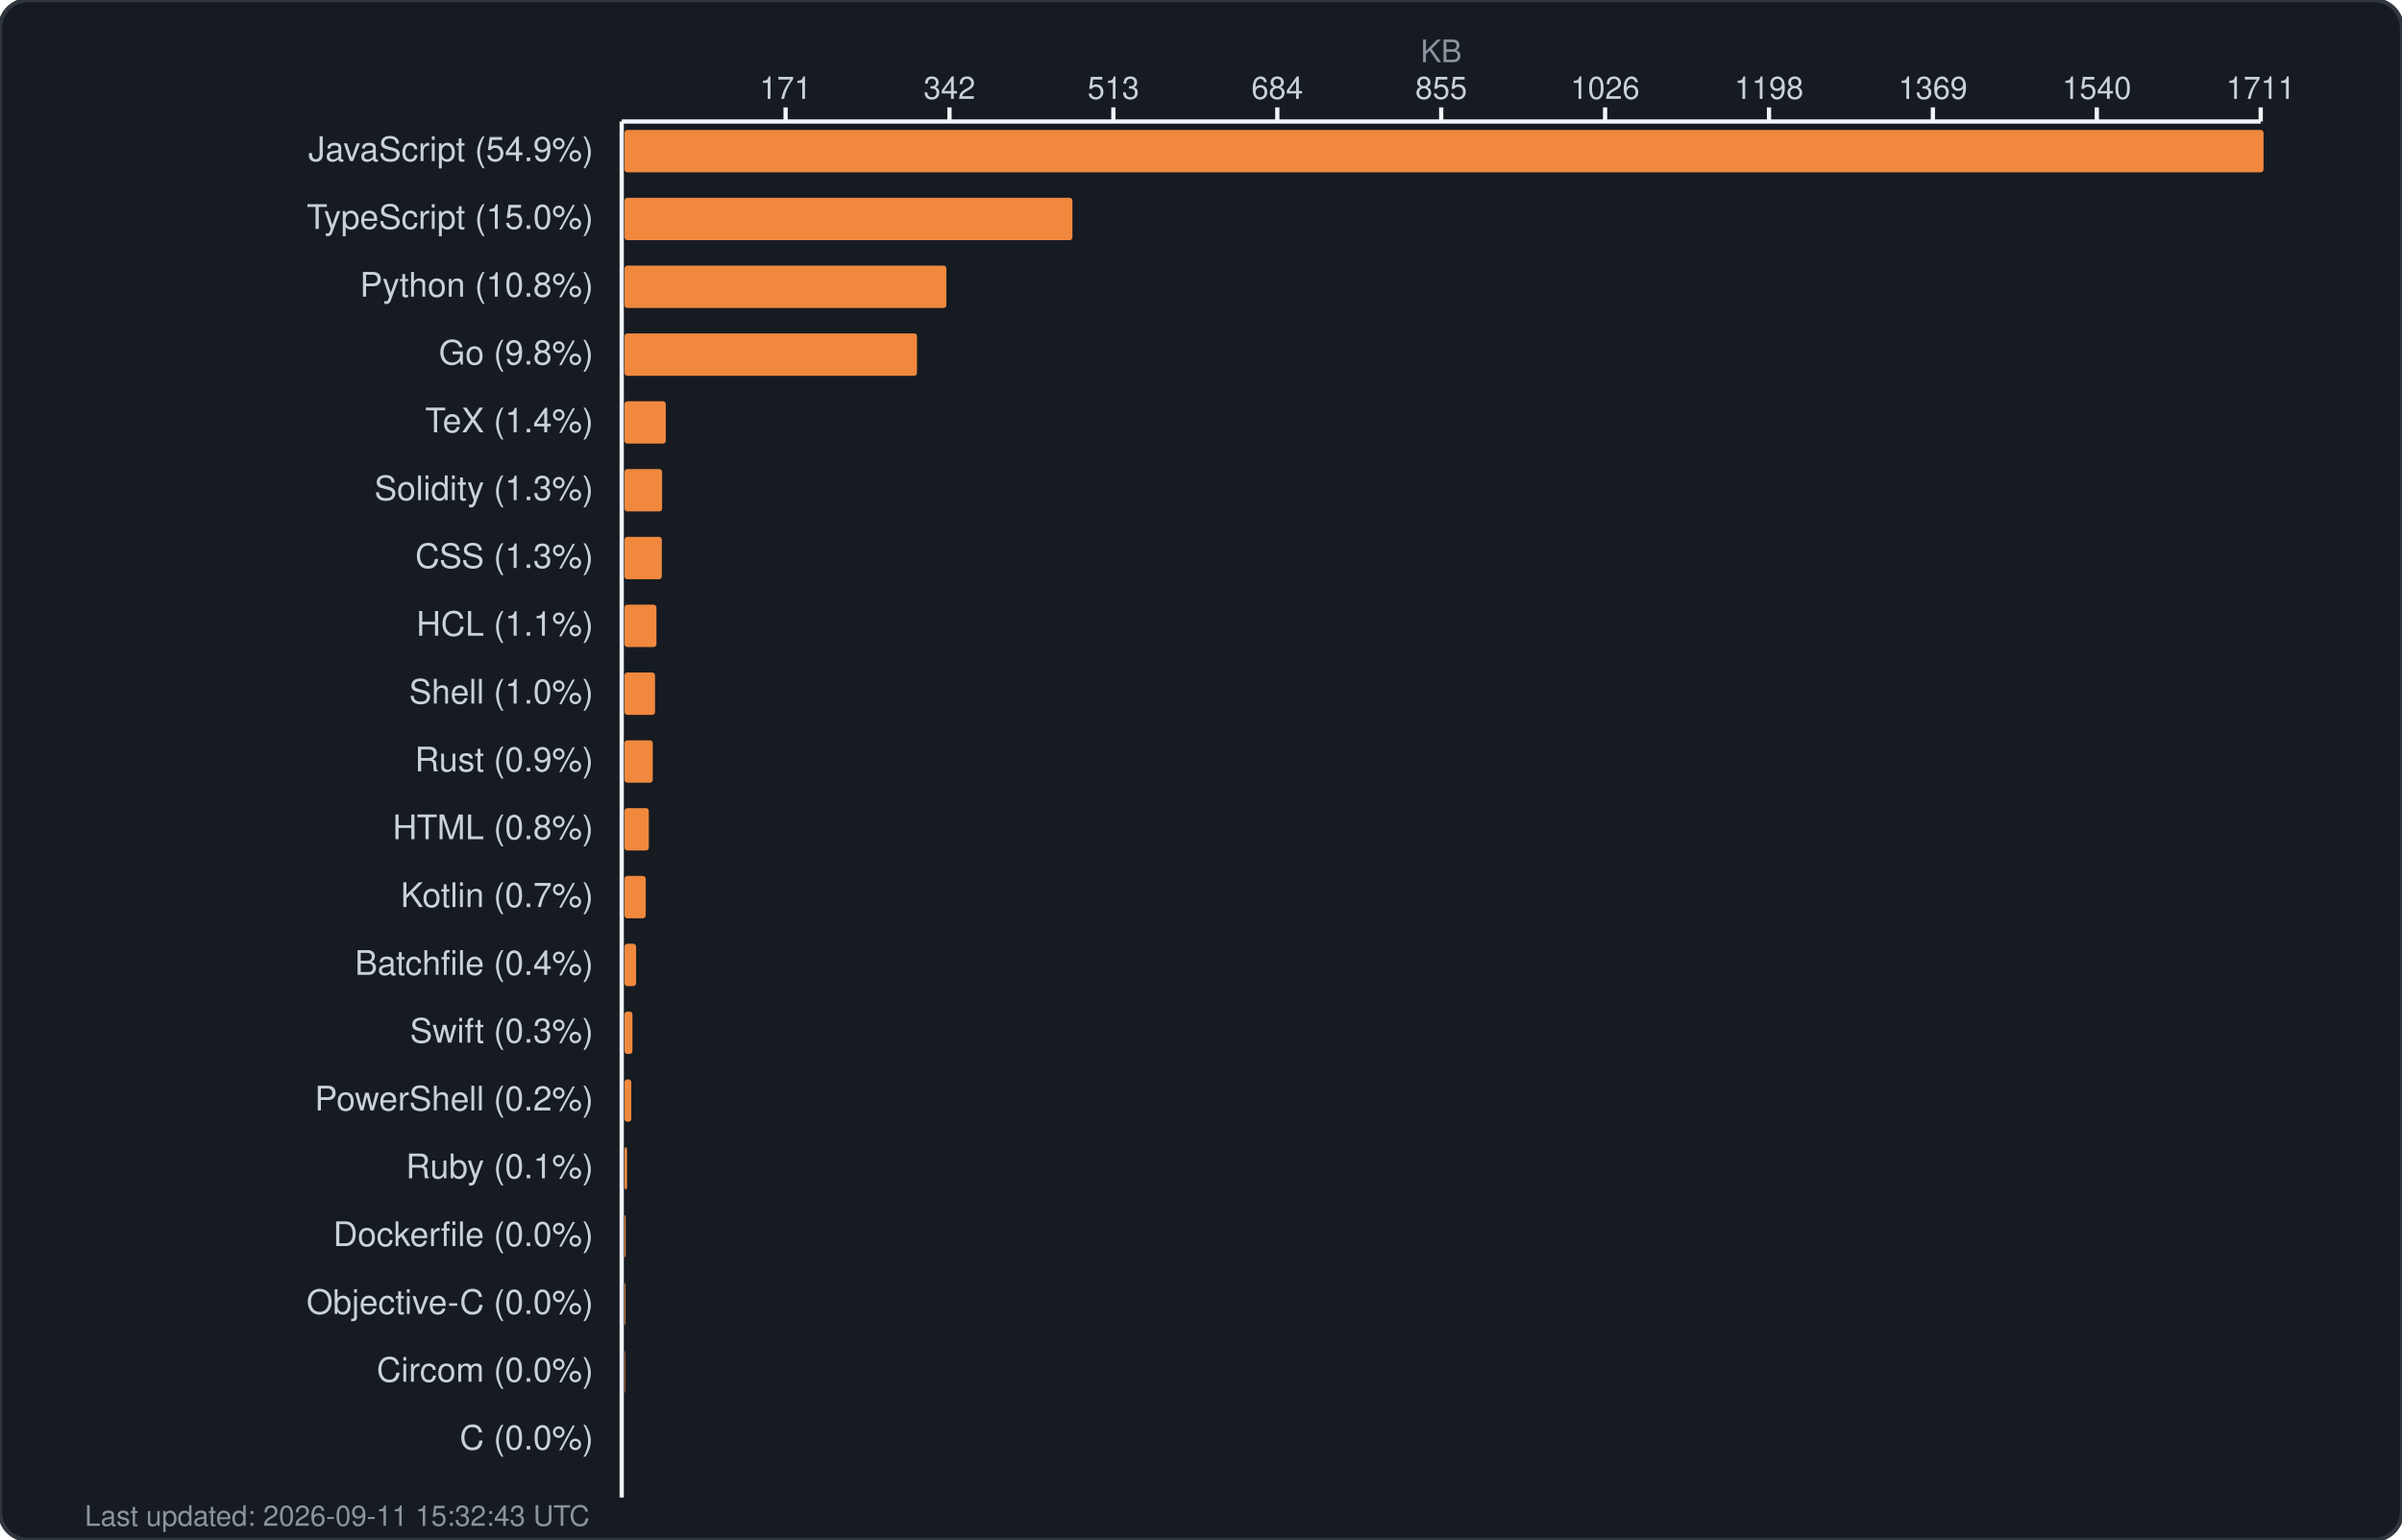
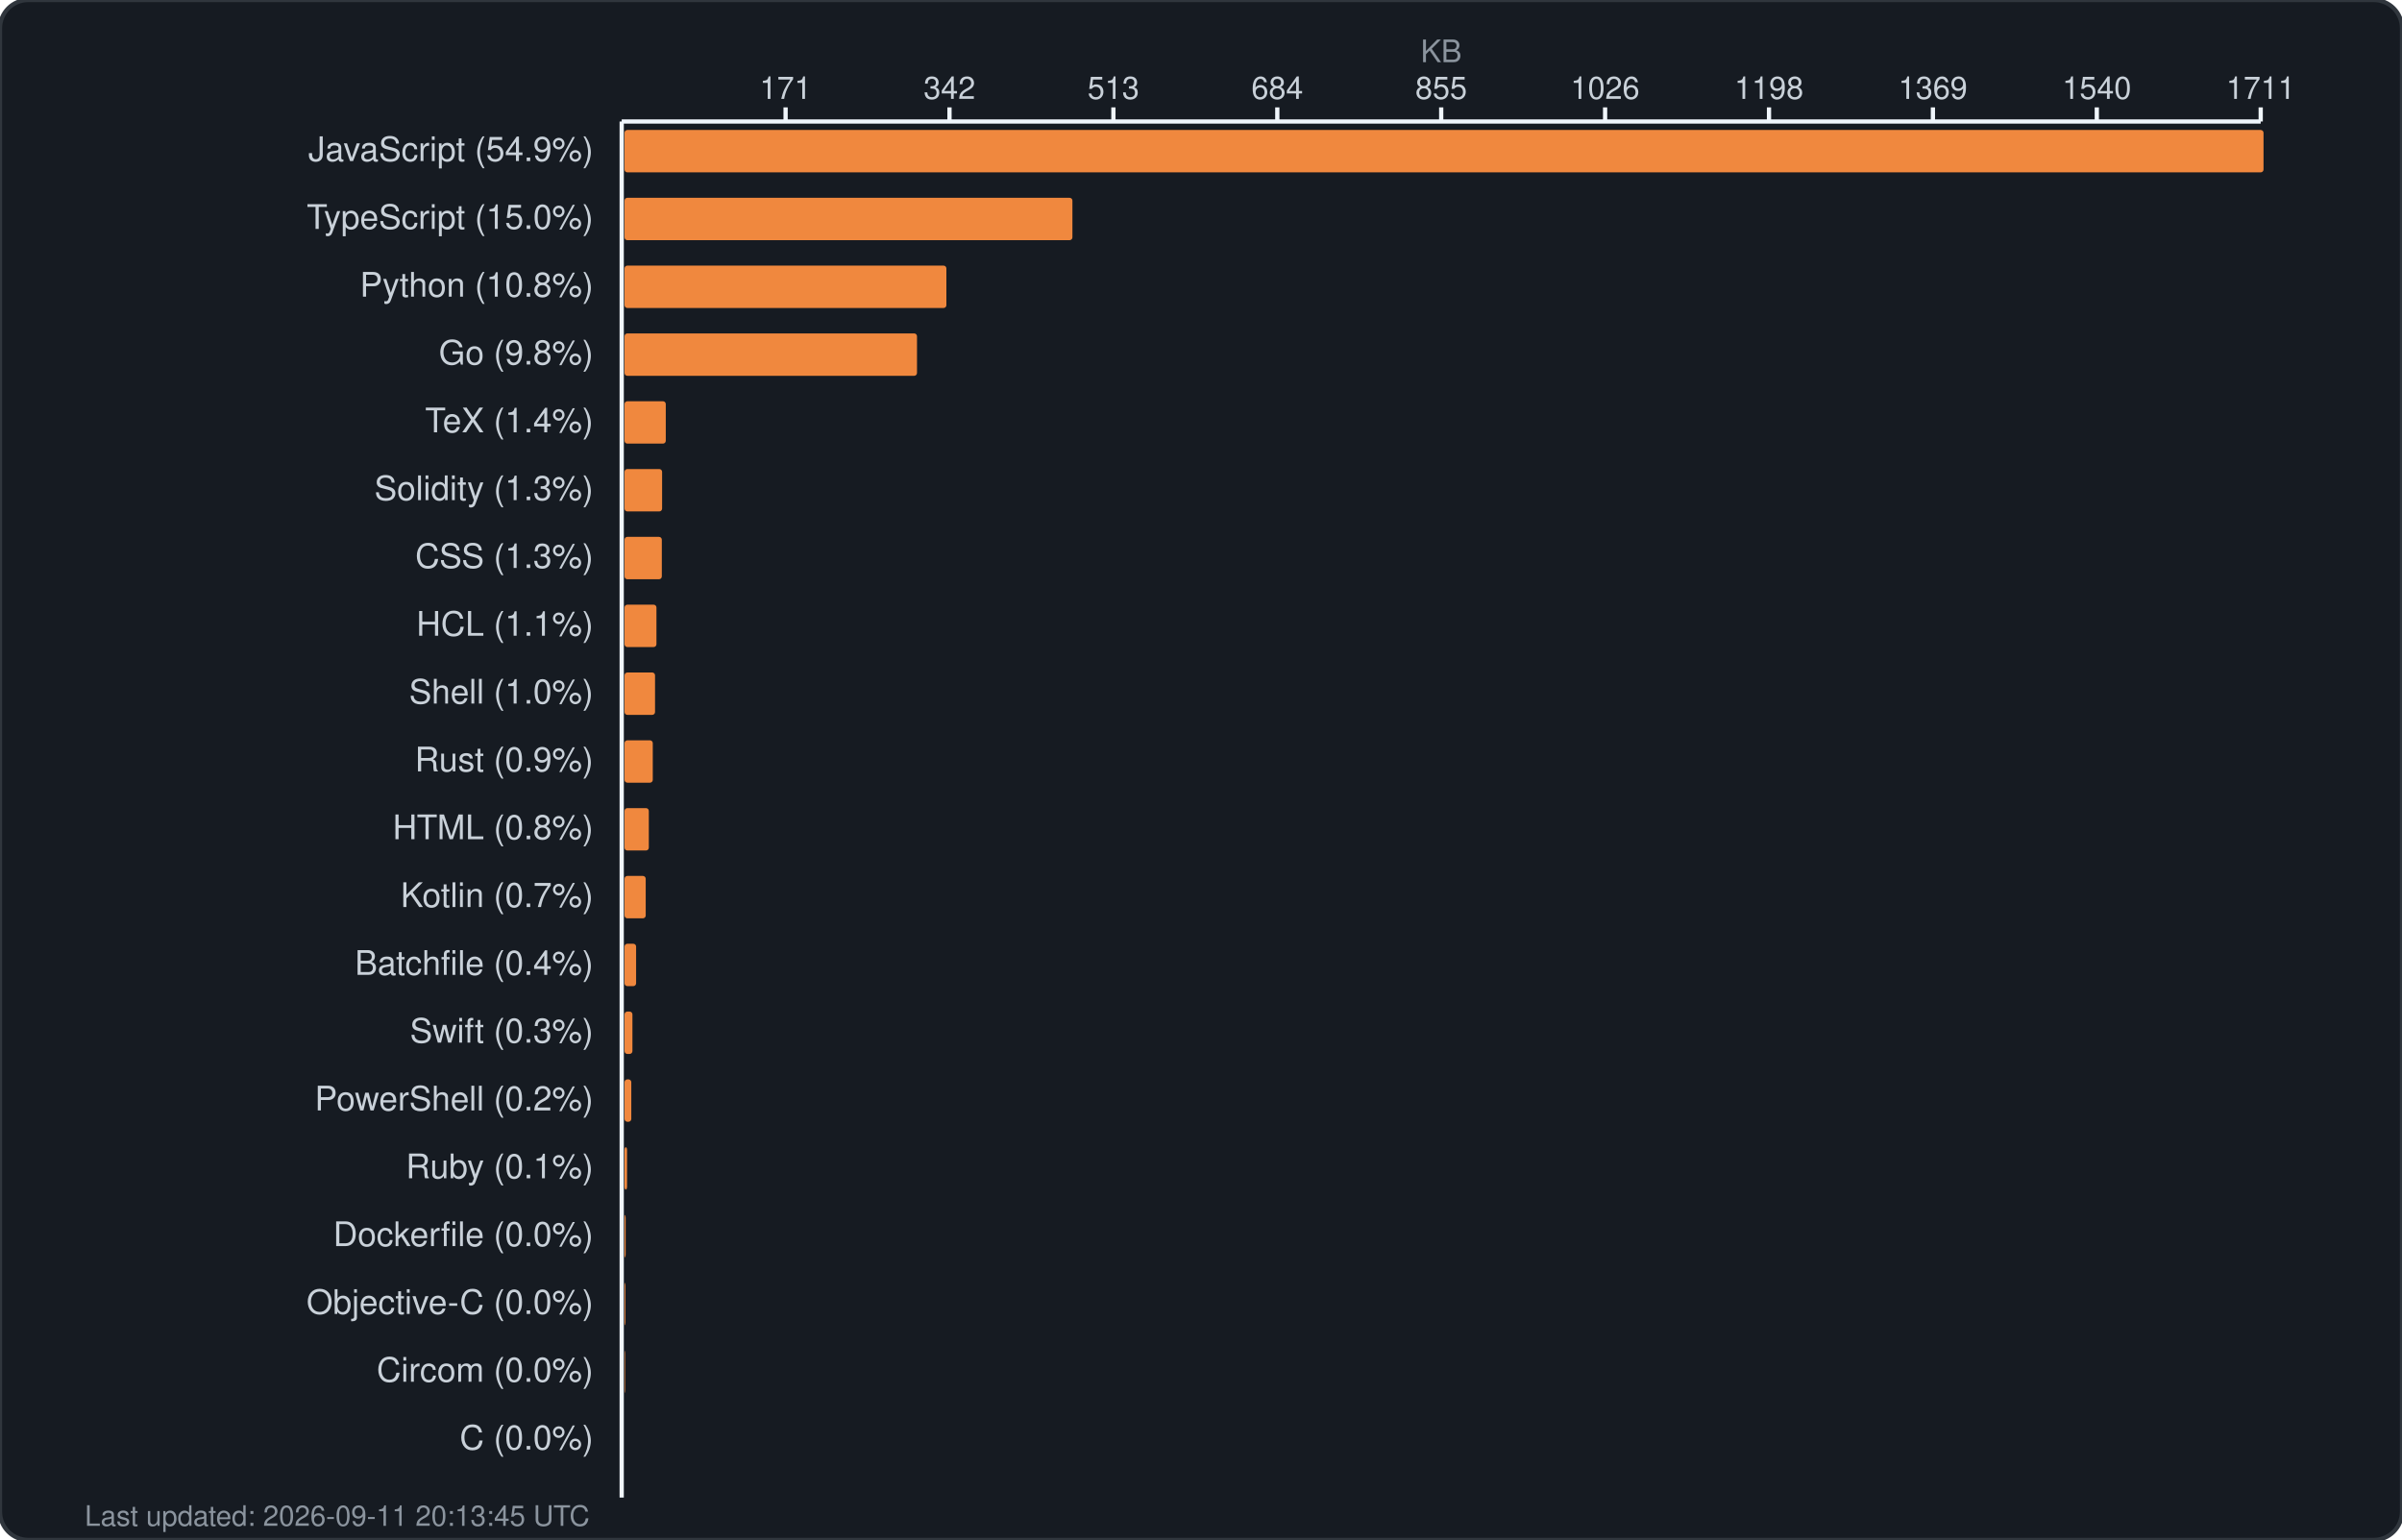
<svg xmlns="http://www.w3.org/2000/svg" width="850" height="545" viewBox="0 0 850 545" fill="none">
  <rect width="850" height="545" rx="10" fill="#161b22" stroke="#30363d" stroke-width="1.5" />
  <text x="510.0" y="22" fill="#8b949e" font-family="-apple-system, BlinkMacSystemFont, 'Segoe UI', Helvetica, Arial, sans-serif" font-size="11" text-anchor="middle">KB</text>
  <g fill="#c9d1d9" font-family="-apple-system, BlinkMacSystemFont, 'Segoe UI', Helvetica, Arial, sans-serif" font-size="11">
    <text x="278.0" y="35" text-anchor="middle">171</text>
    <line x1="278.0" y1="38" x2="278.0" y2="43" stroke="#f0f6fc" stroke-width="1.5" />
    <text x="336.0" y="35" text-anchor="middle">342</text>
    <line x1="336.0" y1="38" x2="336.0" y2="43" stroke="#f0f6fc" stroke-width="1.5" />
    <text x="394.0" y="35" text-anchor="middle">513</text>
    <line x1="394.0" y1="38" x2="394.0" y2="43" stroke="#f0f6fc" stroke-width="1.5" />
    <text x="452.0" y="35" text-anchor="middle">684</text>
    <line x1="452.0" y1="38" x2="452.0" y2="43" stroke="#f0f6fc" stroke-width="1.5" />
    <text x="510.0" y="35" text-anchor="middle">855</text>
    <line x1="510.0" y1="38" x2="510.0" y2="43" stroke="#f0f6fc" stroke-width="1.5" />
    <text x="568.0" y="35" text-anchor="middle">1026</text>
    <line x1="568.0" y1="38" x2="568.0" y2="43" stroke="#f0f6fc" stroke-width="1.5" />
    <text x="626.0" y="35" text-anchor="middle">1198</text>
    <line x1="626.0" y1="38" x2="626.0" y2="43" stroke="#f0f6fc" stroke-width="1.5" />
    <text x="684.0" y="35" text-anchor="middle">1369</text>
    <line x1="684.0" y1="38" x2="684.0" y2="43" stroke="#f0f6fc" stroke-width="1.5" />
    <text x="742.0" y="35" text-anchor="middle">1540</text>
    <line x1="742.0" y1="38" x2="742.0" y2="43" stroke="#f0f6fc" stroke-width="1.5" />
    <text x="800.0" y="35" text-anchor="middle">1711</text>
    <line x1="800.0" y1="38" x2="800.0" y2="43" stroke="#f0f6fc" stroke-width="1.5" />
    <line x1="220" y1="43" x2="800" y2="43" stroke="#f0f6fc" stroke-width="1.5" />
    <line x1="220" y1="43" x2="220" y2="530" stroke="#f0f6fc" stroke-width="1.5" />
  </g>
  <g>
    <text x="210" y="57" fill="#c9d1d9" font-family="-apple-system, BlinkMacSystemFont, 'Segoe UI', Helvetica, Arial, sans-serif" font-size="12" text-anchor="end">JavaScript (54.9%)</text>
    <rect x="221" y="46" width="580.0" height="15" rx="1" fill="#f0883e" />
    <text x="210" y="81" fill="#c9d1d9" font-family="-apple-system, BlinkMacSystemFont, 'Segoe UI', Helvetica, Arial, sans-serif" font-size="12" text-anchor="end">TypeScript (15.0%)</text>
    <rect x="221" y="70" width="158.5" height="15" rx="1" fill="#f0883e" />
    <text x="210" y="105" fill="#c9d1d9" font-family="-apple-system, BlinkMacSystemFont, 'Segoe UI', Helvetica, Arial, sans-serif" font-size="12" text-anchor="end">Python (10.8%)</text>
    <rect x="221" y="94" width="113.9" height="15" rx="1" fill="#f0883e" />
    <text x="210" y="129" fill="#c9d1d9" font-family="-apple-system, BlinkMacSystemFont, 'Segoe UI', Helvetica, Arial, sans-serif" font-size="12" text-anchor="end">Go (9.8%)</text>
    <rect x="221" y="118" width="103.5" height="15" rx="1" fill="#f0883e" />
    <text x="210" y="153" fill="#c9d1d9" font-family="-apple-system, BlinkMacSystemFont, 'Segoe UI', Helvetica, Arial, sans-serif" font-size="12" text-anchor="end">TeX (1.4%)</text>
    <rect x="221" y="142" width="14.6" height="15" rx="1" fill="#f0883e" />
    <text x="210" y="177" fill="#c9d1d9" font-family="-apple-system, BlinkMacSystemFont, 'Segoe UI', Helvetica, Arial, sans-serif" font-size="12" text-anchor="end">Solidity (1.3%)</text>
    <rect x="221" y="166" width="13.3" height="15" rx="1" fill="#f0883e" />
    <text x="210" y="201" fill="#c9d1d9" font-family="-apple-system, BlinkMacSystemFont, 'Segoe UI', Helvetica, Arial, sans-serif" font-size="12" text-anchor="end">CSS (1.3%)</text>
    <rect x="221" y="190" width="13.2" height="15" rx="1" fill="#f0883e" />
    <text x="210" y="225" fill="#c9d1d9" font-family="-apple-system, BlinkMacSystemFont, 'Segoe UI', Helvetica, Arial, sans-serif" font-size="12" text-anchor="end">HCL (1.1%)</text>
    <rect x="221" y="214" width="11.3" height="15" rx="1" fill="#f0883e" />
    <text x="210" y="249" fill="#c9d1d9" font-family="-apple-system, BlinkMacSystemFont, 'Segoe UI', Helvetica, Arial, sans-serif" font-size="12" text-anchor="end">Shell (1.0%)</text>
    <rect x="221" y="238" width="10.8" height="15" rx="1" fill="#f0883e" />
    <text x="210" y="273" fill="#c9d1d9" font-family="-apple-system, BlinkMacSystemFont, 'Segoe UI', Helvetica, Arial, sans-serif" font-size="12" text-anchor="end">Rust (0.9%)</text>
    <rect x="221" y="262" width="10.0" height="15" rx="1" fill="#f0883e" />
    <text x="210" y="297" fill="#c9d1d9" font-family="-apple-system, BlinkMacSystemFont, 'Segoe UI', Helvetica, Arial, sans-serif" font-size="12" text-anchor="end">HTML (0.8%)</text>
    <rect x="221" y="286" width="8.6" height="15" rx="1" fill="#f0883e" />
    <text x="210" y="321" fill="#c9d1d9" font-family="-apple-system, BlinkMacSystemFont, 'Segoe UI', Helvetica, Arial, sans-serif" font-size="12" text-anchor="end">Kotlin (0.7%)</text>
    <rect x="221" y="310" width="7.5" height="15" rx="1" fill="#f0883e" />
    <text x="210" y="345" fill="#c9d1d9" font-family="-apple-system, BlinkMacSystemFont, 'Segoe UI', Helvetica, Arial, sans-serif" font-size="12" text-anchor="end">Batchfile (0.4%)</text>
    <rect x="221" y="334" width="4.1" height="15" rx="1" fill="#f0883e" />
    <text x="210" y="369" fill="#c9d1d9" font-family="-apple-system, BlinkMacSystemFont, 'Segoe UI', Helvetica, Arial, sans-serif" font-size="12" text-anchor="end">Swift (0.3%)</text>
    <rect x="221" y="358" width="2.8" height="15" rx="1" fill="#f0883e" />
    <text x="210" y="393" fill="#c9d1d9" font-family="-apple-system, BlinkMacSystemFont, 'Segoe UI', Helvetica, Arial, sans-serif" font-size="12" text-anchor="end">PowerShell (0.2%)</text>
    <rect x="221" y="382" width="2.4" height="15" rx="1" fill="#f0883e" />
    <text x="210" y="417" fill="#c9d1d9" font-family="-apple-system, BlinkMacSystemFont, 'Segoe UI', Helvetica, Arial, sans-serif" font-size="12" text-anchor="end">Ruby (0.1%)</text>
    <rect x="221" y="406" width="0.9" height="15" rx="1" fill="#f0883e" />
    <text x="210" y="441" fill="#c9d1d9" font-family="-apple-system, BlinkMacSystemFont, 'Segoe UI', Helvetica, Arial, sans-serif" font-size="12" text-anchor="end">Dockerfile (0.0%)</text>
    <rect x="221" y="430" width="0.4" height="15" rx="1" fill="#f0883e" />
    <text x="210" y="465" fill="#c9d1d9" font-family="-apple-system, BlinkMacSystemFont, 'Segoe UI', Helvetica, Arial, sans-serif" font-size="12" text-anchor="end">Objective-C (0.0%)</text>
    <rect x="221" y="454" width="0.3" height="15" rx="1" fill="#f0883e" />
    <text x="210" y="489" fill="#c9d1d9" font-family="-apple-system, BlinkMacSystemFont, 'Segoe UI', Helvetica, Arial, sans-serif" font-size="12" text-anchor="end">Circom (0.0%)</text>
    <rect x="221" y="478" width="0.2" height="15" rx="1" fill="#f0883e" />
    <text x="210" y="513" fill="#c9d1d9" font-family="-apple-system, BlinkMacSystemFont, 'Segoe UI', Helvetica, Arial, sans-serif" font-size="12" text-anchor="end">C (0.0%)</text>
    <rect x="221" y="502" width="0.0" height="15" rx="1" fill="#f0883e" />
-     <text x="30" y="540" fill="#8b949e" font-family="-apple-system, BlinkMacSystemFont, 'Segoe UI', Helvetica, Arial, sans-serif" font-size="10">Last updated: 2026-09-11 15:32:43 UTC</text>
+     <text x="30" y="540" fill="#8b949e" font-family="-apple-system, BlinkMacSystemFont, 'Segoe UI', Helvetica, Arial, sans-serif" font-size="10">Last updated: 2026-09-11 20:13:45 UTC</text>
  </g>
</svg>
